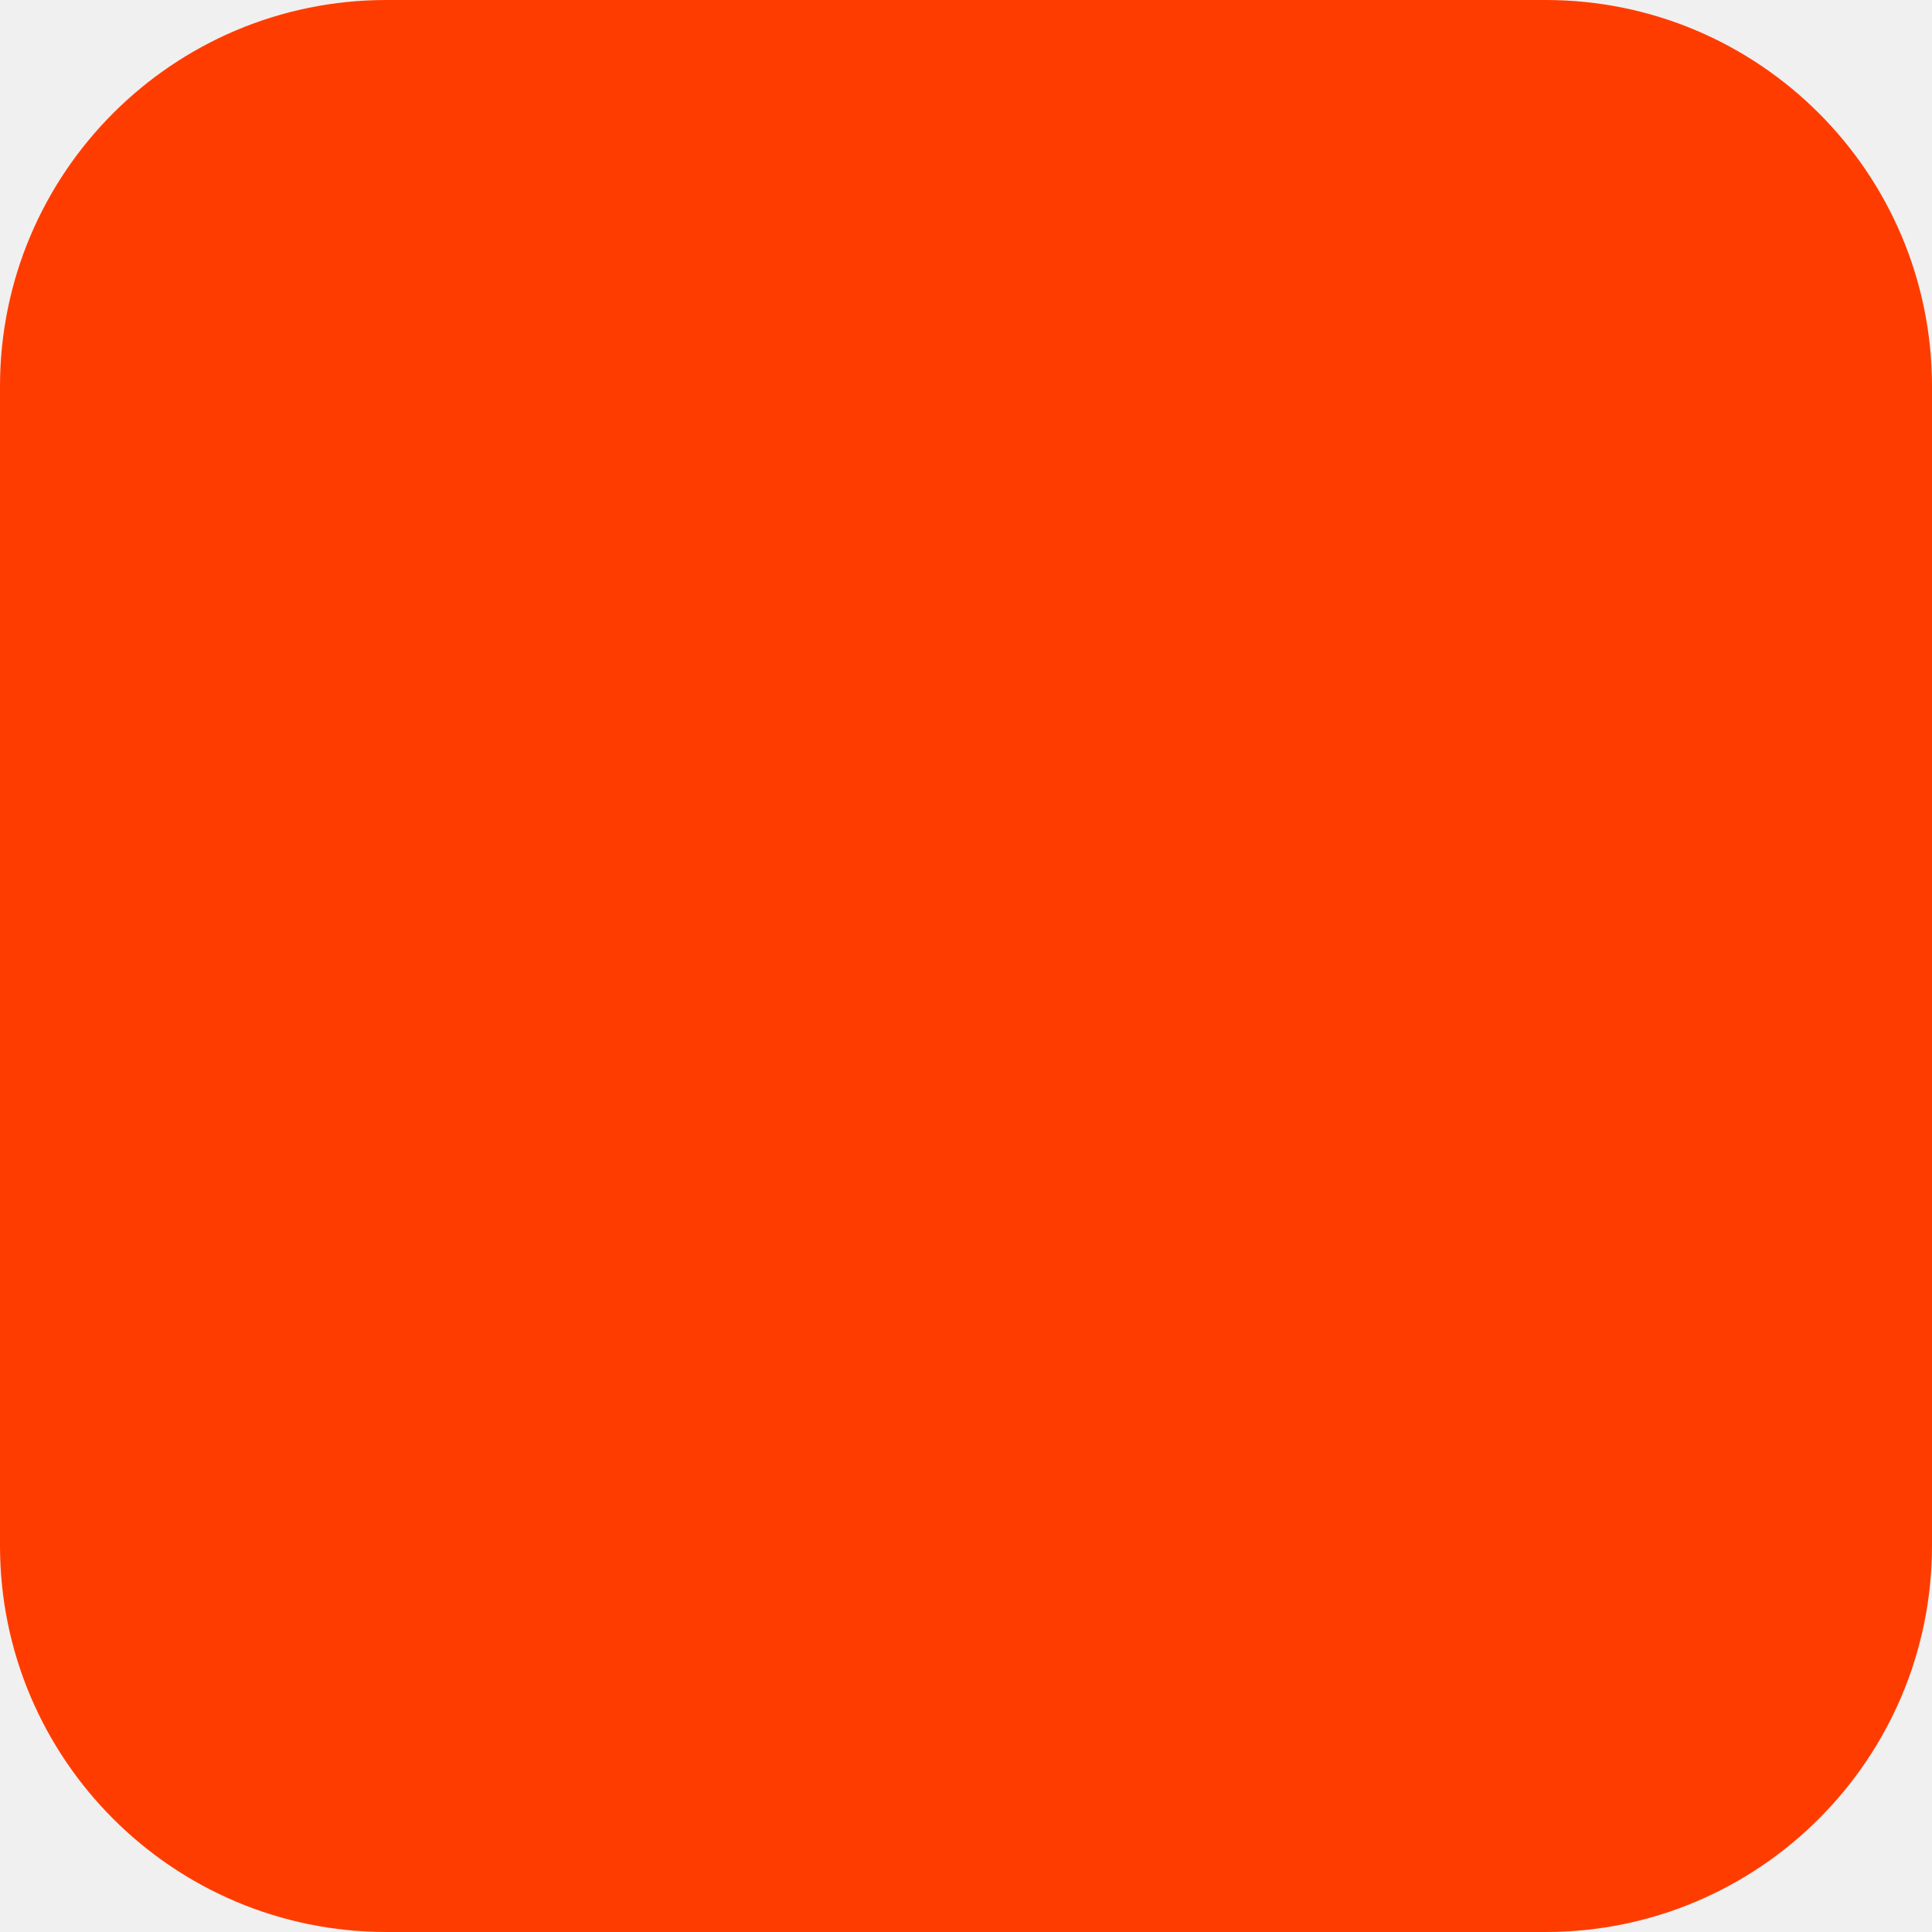
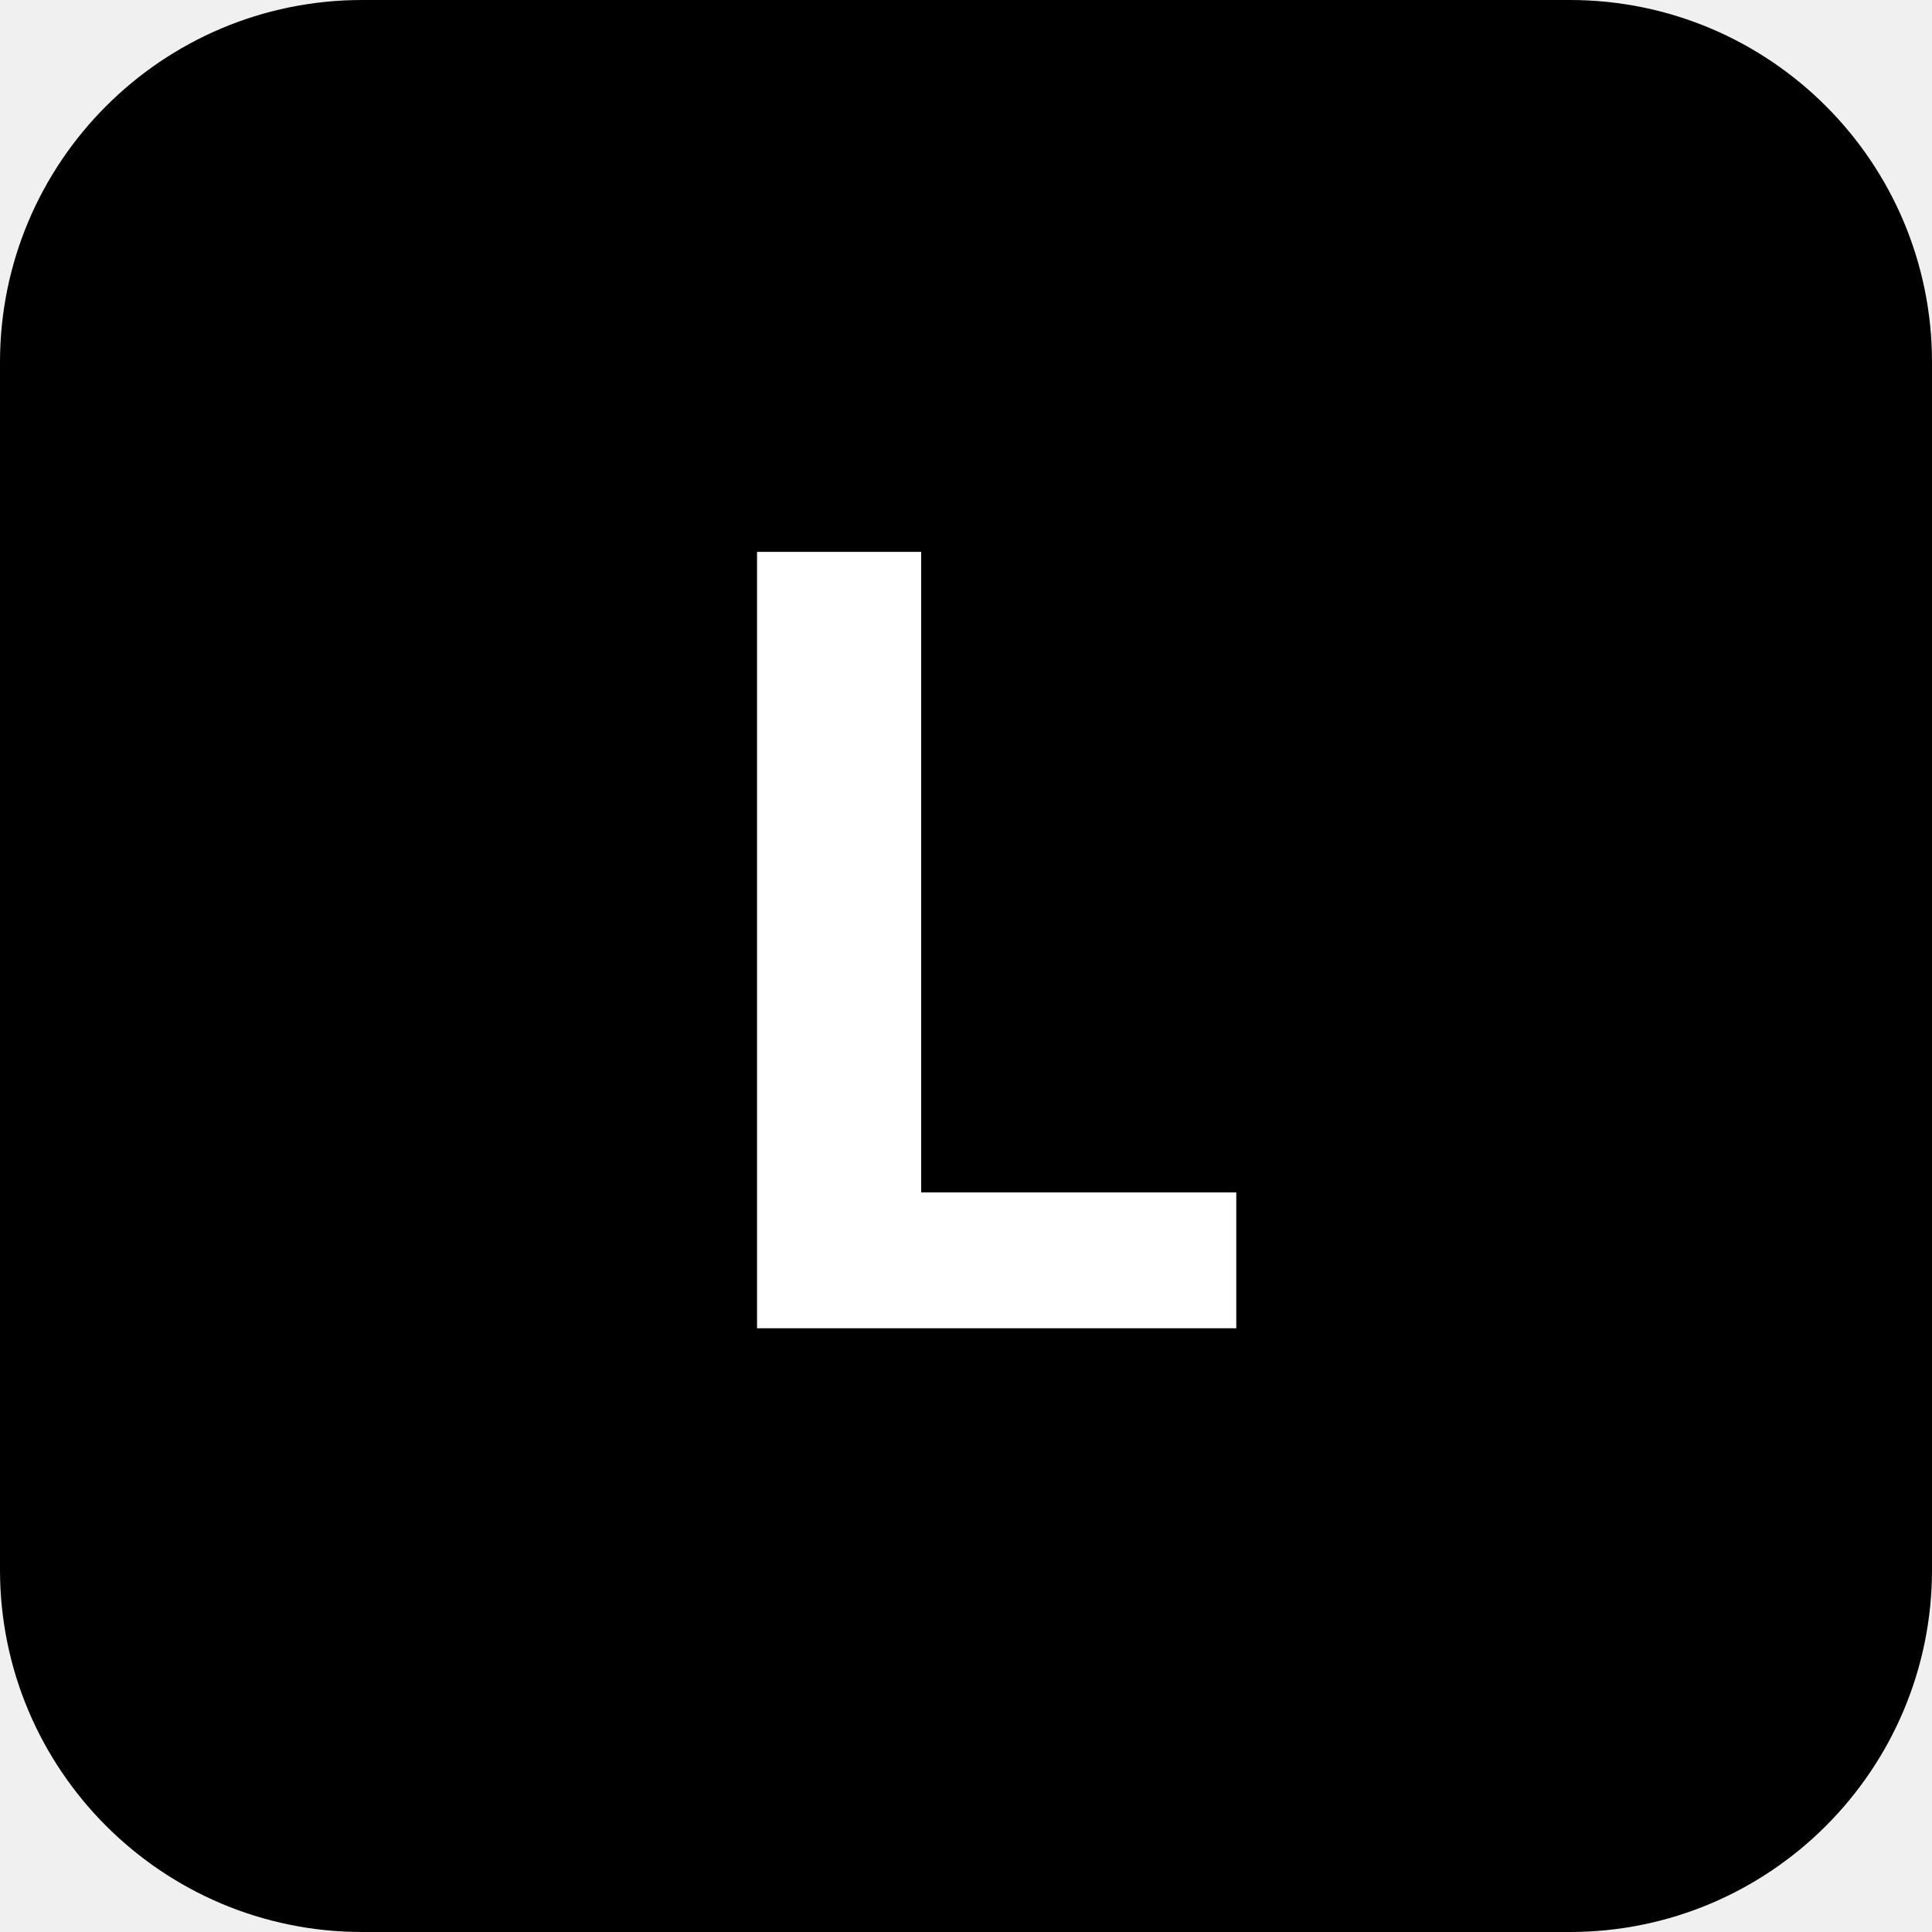
- <svg xmlns="http://www.w3.org/2000/svg" width="180" height="180" viewBox="0 0 180 180" fill="none">
-   <rect width="180" height="180" rx="36" fill="#FF3C00" />
+ <svg xmlns="http://www.w3.org/2000/svg" viewBox="0 0 32 32">
+   <rect width="32" height="32" rx="6" fill="#000" />
+   <text x="16" y="22" font-family="system-ui,sans-serif" font-weight="700" font-size="18" fill="#fff" text-anchor="middle">L</text>
</svg>
